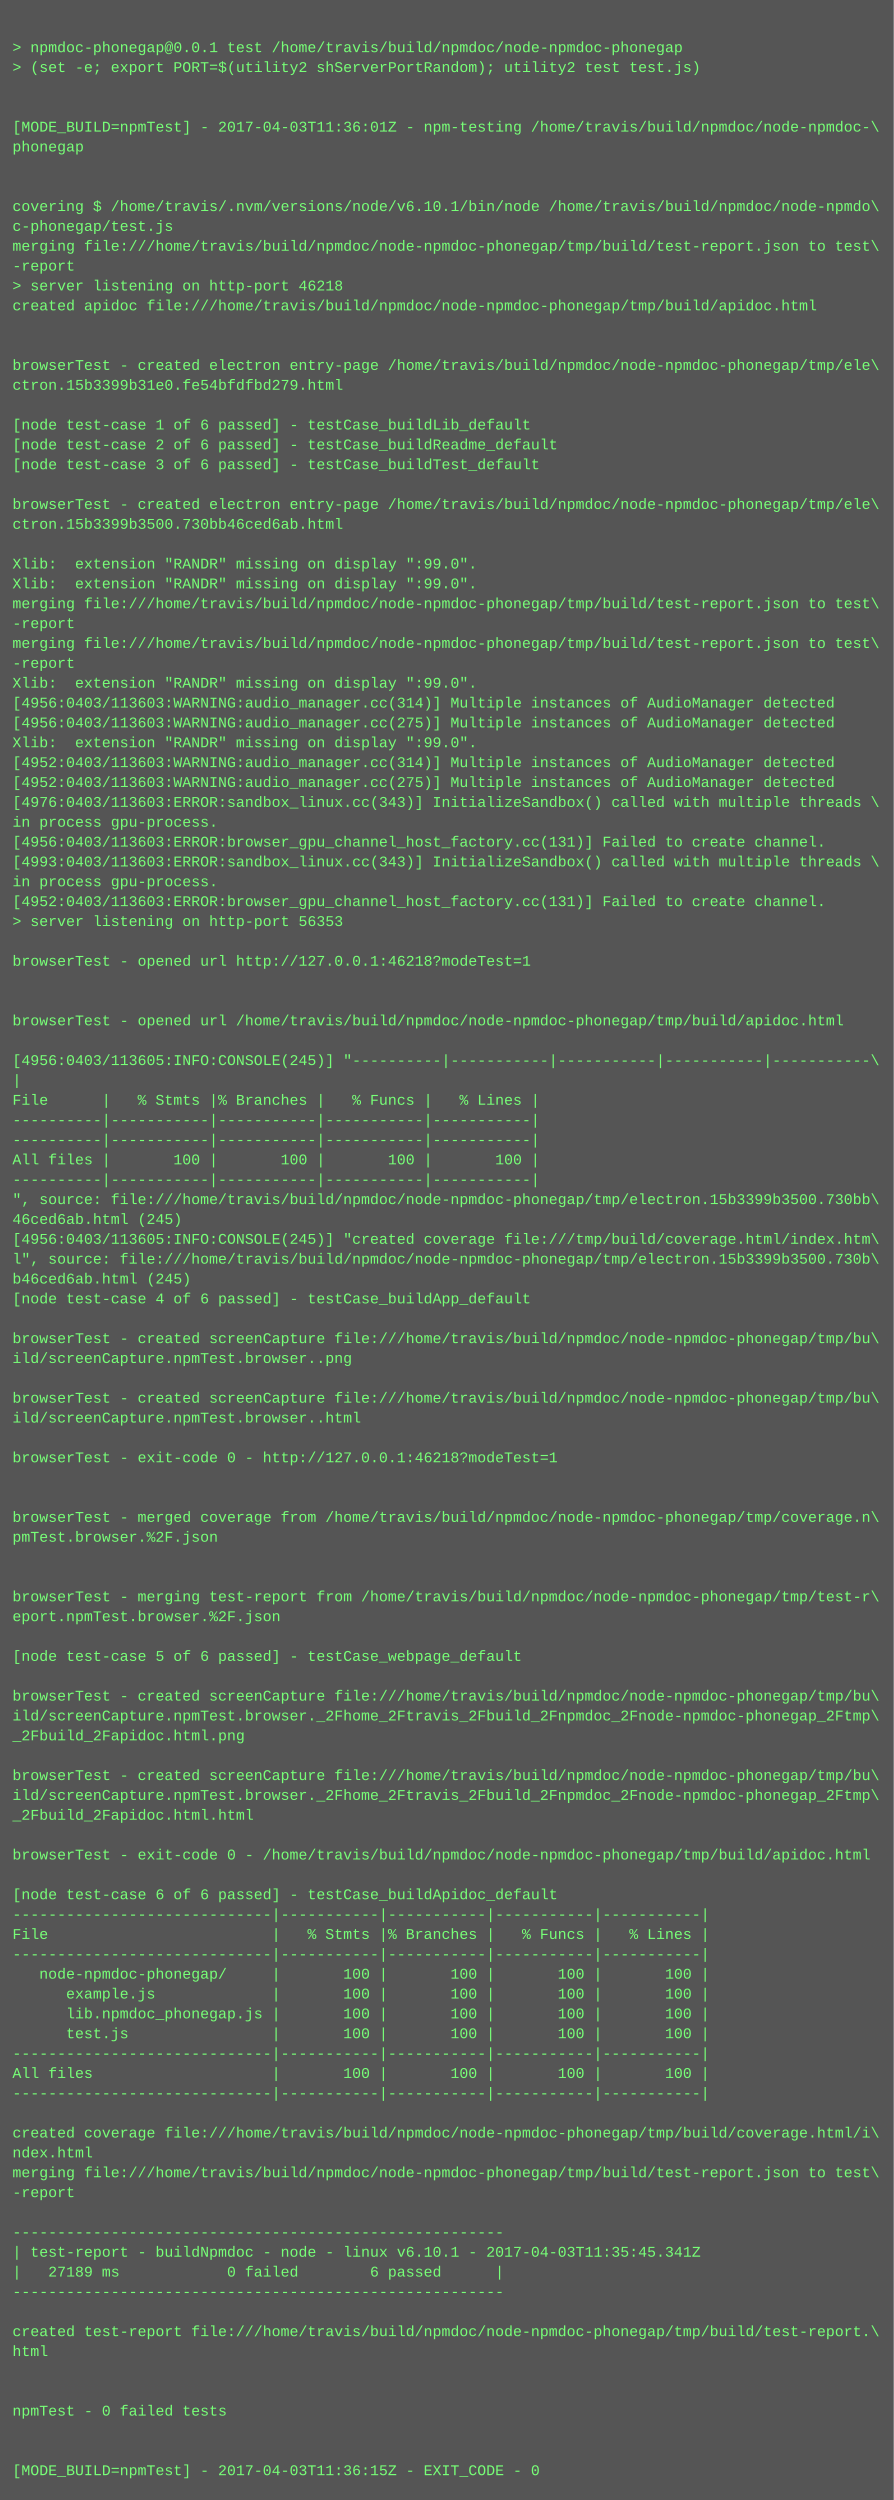
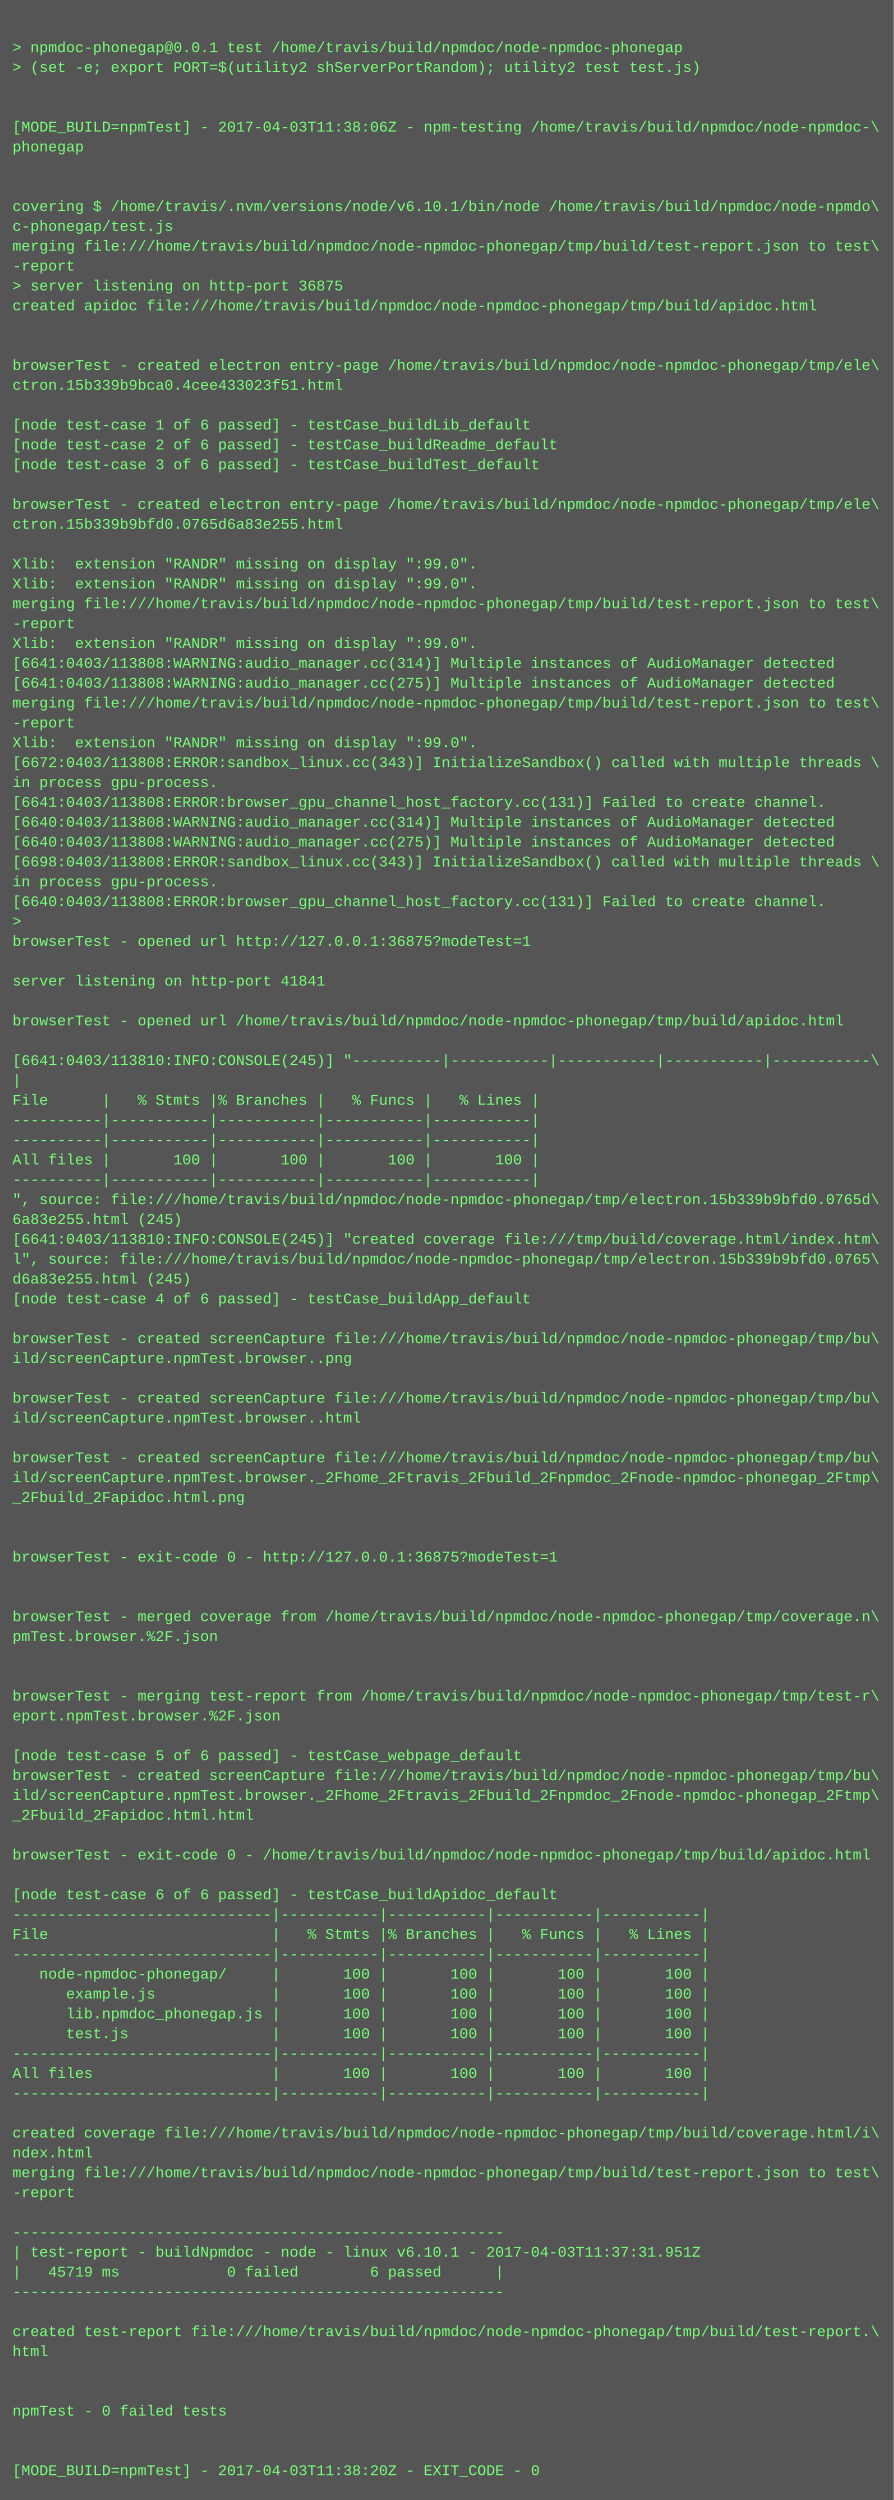
<svg xmlns="http://www.w3.org/2000/svg" height="2014" width="720">
  <rect height="2014" fill="#555" width="720" />
  <text fill="#7f7" font-family="Courier New" font-size="12" xml:space="preserve">
    <tspan x="10" y="26" />
    <tspan x="10" y="42">&gt; npmdoc-phonegap@0.0.1 test /home/travis/build/npmdoc/node-npmdoc-phonegap</tspan>
    <tspan x="10" y="58">&gt; (set -e; export PORT=$(utility2 shServerPortRandom); utility2 test test.js)</tspan>
    <tspan x="10" y="74" />
    <tspan x="10" y="90" />
-     <tspan x="10" y="106">[MODE_BUILD=npmTest] - 2017-04-03T11:36:01Z - npm-testing /home/travis/build/npmdoc/node-npmdoc-\</tspan>
+     <tspan x="10" y="106">[MODE_BUILD=npmTest] - 2017-04-03T11:38:06Z - npm-testing /home/travis/build/npmdoc/node-npmdoc-\</tspan>
    <tspan x="10" y="122">phonegap</tspan>
    <tspan x="10" y="138" />
    <tspan x="10" y="154" />
    <tspan x="10" y="170">covering $ /home/travis/.nvm/versions/node/v6.10.1/bin/node /home/travis/build/npmdoc/node-npmdo\</tspan>
    <tspan x="10" y="186">c-phonegap/test.js</tspan>
    <tspan x="10" y="202">merging file:///home/travis/build/npmdoc/node-npmdoc-phonegap/tmp/build/test-report.json to test\</tspan>
    <tspan x="10" y="218">-report</tspan>
-     <tspan x="10" y="234">&gt; server listening on http-port 46218</tspan>
+     <tspan x="10" y="234">&gt; server listening on http-port 36875</tspan>
    <tspan x="10" y="250">created apidoc file:///home/travis/build/npmdoc/node-npmdoc-phonegap/tmp/build/apidoc.html</tspan>
    <tspan x="10" y="266" />
    <tspan x="10" y="282" />
    <tspan x="10" y="298">browserTest - created electron entry-page /home/travis/build/npmdoc/node-npmdoc-phonegap/tmp/ele\</tspan>
-     <tspan x="10" y="314">ctron.15b3399b31e0.fe54bfdfbd279.html</tspan>
+     <tspan x="10" y="314">ctron.15b339b9bca0.4cee433023f51.html</tspan>
    <tspan x="10" y="330" />
    <tspan x="10" y="346">[node test-case 1 of 6 passed] - testCase_buildLib_default</tspan>
    <tspan x="10" y="362">[node test-case 2 of 6 passed] - testCase_buildReadme_default</tspan>
    <tspan x="10" y="378">[node test-case 3 of 6 passed] - testCase_buildTest_default</tspan>
    <tspan x="10" y="394" />
    <tspan x="10" y="410">browserTest - created electron entry-page /home/travis/build/npmdoc/node-npmdoc-phonegap/tmp/ele\</tspan>
-     <tspan x="10" y="426">ctron.15b3399b3500.730bb46ced6ab.html</tspan>
+     <tspan x="10" y="426">ctron.15b339b9bfd0.0765d6a83e255.html</tspan>
    <tspan x="10" y="442" />
    <tspan x="10" y="458">Xlib:  extension "RANDR" missing on display ":99.0".</tspan>
    <tspan x="10" y="474">Xlib:  extension "RANDR" missing on display ":99.0".</tspan>
    <tspan x="10" y="490">merging file:///home/travis/build/npmdoc/node-npmdoc-phonegap/tmp/build/test-report.json to test\</tspan>
    <tspan x="10" y="506">-report</tspan>
-     <tspan x="10" y="522">merging file:///home/travis/build/npmdoc/node-npmdoc-phonegap/tmp/build/test-report.json to test\</tspan>
-     <tspan x="10" y="538">-report</tspan>
-     <tspan x="10" y="554">Xlib:  extension "RANDR" missing on display ":99.0".</tspan>
-     <tspan x="10" y="570">[4956:0403/113603:WARNING:audio_manager.cc(314)] Multiple instances of AudioManager detected</tspan>
-     <tspan x="10" y="586">[4956:0403/113603:WARNING:audio_manager.cc(275)] Multiple instances of AudioManager detected</tspan>
+     <tspan x="10" y="522">Xlib:  extension "RANDR" missing on display ":99.0".</tspan>
+     <tspan x="10" y="538">[6641:0403/113808:WARNING:audio_manager.cc(314)] Multiple instances of AudioManager detected</tspan>
+     <tspan x="10" y="554">[6641:0403/113808:WARNING:audio_manager.cc(275)] Multiple instances of AudioManager detected</tspan>
+     <tspan x="10" y="570">merging file:///home/travis/build/npmdoc/node-npmdoc-phonegap/tmp/build/test-report.json to test\</tspan>
+     <tspan x="10" y="586">-report</tspan>
    <tspan x="10" y="602">Xlib:  extension "RANDR" missing on display ":99.0".</tspan>
-     <tspan x="10" y="618">[4952:0403/113603:WARNING:audio_manager.cc(314)] Multiple instances of AudioManager detected</tspan>
-     <tspan x="10" y="634">[4952:0403/113603:WARNING:audio_manager.cc(275)] Multiple instances of AudioManager detected</tspan>
-     <tspan x="10" y="650">[4976:0403/113603:ERROR:sandbox_linux.cc(343)] InitializeSandbox() called with multiple threads \</tspan>
-     <tspan x="10" y="666">in process gpu-process. </tspan>
-     <tspan x="10" y="682">[4956:0403/113603:ERROR:browser_gpu_channel_host_factory.cc(131)] Failed to create channel.</tspan>
-     <tspan x="10" y="698">[4993:0403/113603:ERROR:sandbox_linux.cc(343)] InitializeSandbox() called with multiple threads \</tspan>
+     <tspan x="10" y="618">[6672:0403/113808:ERROR:sandbox_linux.cc(343)] InitializeSandbox() called with multiple threads \</tspan>
+     <tspan x="10" y="634">in process gpu-process. </tspan>
+     <tspan x="10" y="650">[6641:0403/113808:ERROR:browser_gpu_channel_host_factory.cc(131)] Failed to create channel.</tspan>
+     <tspan x="10" y="666">[6640:0403/113808:WARNING:audio_manager.cc(314)] Multiple instances of AudioManager detected</tspan>
+     <tspan x="10" y="682">[6640:0403/113808:WARNING:audio_manager.cc(275)] Multiple instances of AudioManager detected</tspan>
+     <tspan x="10" y="698">[6698:0403/113808:ERROR:sandbox_linux.cc(343)] InitializeSandbox() called with multiple threads \</tspan>
    <tspan x="10" y="714">in process gpu-process. </tspan>
-     <tspan x="10" y="730">[4952:0403/113603:ERROR:browser_gpu_channel_host_factory.cc(131)] Failed to create channel.</tspan>
-     <tspan x="10" y="746">&gt; server listening on http-port 56353</tspan>
-     <tspan x="10" y="762" />
-     <tspan x="10" y="778">browserTest - opened url http://127.0.0.1:46218?modeTest=1</tspan>
-     <tspan x="10" y="794" />
+     <tspan x="10" y="730">[6640:0403/113808:ERROR:browser_gpu_channel_host_factory.cc(131)] Failed to create channel.</tspan>
+     <tspan x="10" y="746">&gt; </tspan>
+     <tspan x="10" y="762">browserTest - opened url http://127.0.0.1:36875?modeTest=1</tspan>
+     <tspan x="10" y="778" />
+     <tspan x="10" y="794">server listening on http-port 41841</tspan>
    <tspan x="10" y="810" />
    <tspan x="10" y="826">browserTest - opened url /home/travis/build/npmdoc/node-npmdoc-phonegap/tmp/build/apidoc.html</tspan>
    <tspan x="10" y="842" />
-     <tspan x="10" y="858">[4956:0403/113605:INFO:CONSOLE(245)] "----------|-----------|-----------|-----------|-----------\</tspan>
+     <tspan x="10" y="858">[6641:0403/113810:INFO:CONSOLE(245)] "----------|-----------|-----------|-----------|-----------\</tspan>
    <tspan x="10" y="874">|</tspan>
    <tspan x="10" y="890">File      |   % Stmts |% Branches |   % Funcs |   % Lines |</tspan>
    <tspan x="10" y="906">----------|-----------|-----------|-----------|-----------|</tspan>
    <tspan x="10" y="922">----------|-----------|-----------|-----------|-----------|</tspan>
    <tspan x="10" y="938">All files |       100 |       100 |       100 |       100 |</tspan>
    <tspan x="10" y="954">----------|-----------|-----------|-----------|-----------|</tspan>
-     <tspan x="10" y="970">", source: file:///home/travis/build/npmdoc/node-npmdoc-phonegap/tmp/electron.15b3399b3500.730bb\</tspan>
-     <tspan x="10" y="986">46ced6ab.html (245)</tspan>
-     <tspan x="10" y="1002">[4956:0403/113605:INFO:CONSOLE(245)] "created coverage file:///tmp/build/coverage.html/index.htm\</tspan>
-     <tspan x="10" y="1018">l", source: file:///home/travis/build/npmdoc/node-npmdoc-phonegap/tmp/electron.15b3399b3500.730b\</tspan>
-     <tspan x="10" y="1034">b46ced6ab.html (245)</tspan>
+     <tspan x="10" y="970">", source: file:///home/travis/build/npmdoc/node-npmdoc-phonegap/tmp/electron.15b339b9bfd0.0765d\</tspan>
+     <tspan x="10" y="986">6a83e255.html (245)</tspan>
+     <tspan x="10" y="1002">[6641:0403/113810:INFO:CONSOLE(245)] "created coverage file:///tmp/build/coverage.html/index.htm\</tspan>
+     <tspan x="10" y="1018">l", source: file:///home/travis/build/npmdoc/node-npmdoc-phonegap/tmp/electron.15b339b9bfd0.0765\</tspan>
+     <tspan x="10" y="1034">d6a83e255.html (245)</tspan>
    <tspan x="10" y="1050">[node test-case 4 of 6 passed] - testCase_buildApp_default</tspan>
    <tspan x="10" y="1066" />
    <tspan x="10" y="1082">browserTest - created screenCapture file:///home/travis/build/npmdoc/node-npmdoc-phonegap/tmp/bu\</tspan>
    <tspan x="10" y="1098">ild/screenCapture.npmTest.browser..png</tspan>
    <tspan x="10" y="1114" />
    <tspan x="10" y="1130">browserTest - created screenCapture file:///home/travis/build/npmdoc/node-npmdoc-phonegap/tmp/bu\</tspan>
    <tspan x="10" y="1146">ild/screenCapture.npmTest.browser..html</tspan>
    <tspan x="10" y="1162" />
-     <tspan x="10" y="1178">browserTest - exit-code 0 - http://127.0.0.1:46218?modeTest=1</tspan>
-     <tspan x="10" y="1194" />
-     <tspan x="10" y="1210" />
-     <tspan x="10" y="1226">browserTest - merged coverage from /home/travis/build/npmdoc/node-npmdoc-phonegap/tmp/coverage.n\</tspan>
-     <tspan x="10" y="1242">pmTest.browser.%2F.json</tspan>
-     <tspan x="10" y="1258" />
+     <tspan x="10" y="1178">browserTest - created screenCapture file:///home/travis/build/npmdoc/node-npmdoc-phonegap/tmp/bu\</tspan>
+     <tspan x="10" y="1194">ild/screenCapture.npmTest.browser._2Fhome_2Ftravis_2Fbuild_2Fnpmdoc_2Fnode-npmdoc-phonegap_2Ftmp\</tspan>
+     <tspan x="10" y="1210">_2Fbuild_2Fapidoc.html.png</tspan>
+     <tspan x="10" y="1226" />
+     <tspan x="10" y="1242" />
+     <tspan x="10" y="1258">browserTest - exit-code 0 - http://127.0.0.1:36875?modeTest=1</tspan>
    <tspan x="10" y="1274" />
-     <tspan x="10" y="1290">browserTest - merging test-report from /home/travis/build/npmdoc/node-npmdoc-phonegap/tmp/test-r\</tspan>
-     <tspan x="10" y="1306">eport.npmTest.browser.%2F.json</tspan>
-     <tspan x="10" y="1322" />
-     <tspan x="10" y="1338">[node test-case 5 of 6 passed] - testCase_webpage_default</tspan>
+     <tspan x="10" y="1290" />
+     <tspan x="10" y="1306">browserTest - merged coverage from /home/travis/build/npmdoc/node-npmdoc-phonegap/tmp/coverage.n\</tspan>
+     <tspan x="10" y="1322">pmTest.browser.%2F.json</tspan>
+     <tspan x="10" y="1338" />
    <tspan x="10" y="1354" />
-     <tspan x="10" y="1370">browserTest - created screenCapture file:///home/travis/build/npmdoc/node-npmdoc-phonegap/tmp/bu\</tspan>
-     <tspan x="10" y="1386">ild/screenCapture.npmTest.browser._2Fhome_2Ftravis_2Fbuild_2Fnpmdoc_2Fnode-npmdoc-phonegap_2Ftmp\</tspan>
-     <tspan x="10" y="1402">_2Fbuild_2Fapidoc.html.png</tspan>
-     <tspan x="10" y="1418" />
+     <tspan x="10" y="1370">browserTest - merging test-report from /home/travis/build/npmdoc/node-npmdoc-phonegap/tmp/test-r\</tspan>
+     <tspan x="10" y="1386">eport.npmTest.browser.%2F.json</tspan>
+     <tspan x="10" y="1402" />
+     <tspan x="10" y="1418">[node test-case 5 of 6 passed] - testCase_webpage_default</tspan>
    <tspan x="10" y="1434">browserTest - created screenCapture file:///home/travis/build/npmdoc/node-npmdoc-phonegap/tmp/bu\</tspan>
    <tspan x="10" y="1450">ild/screenCapture.npmTest.browser._2Fhome_2Ftravis_2Fbuild_2Fnpmdoc_2Fnode-npmdoc-phonegap_2Ftmp\</tspan>
    <tspan x="10" y="1466">_2Fbuild_2Fapidoc.html.html</tspan>
    <tspan x="10" y="1482" />
    <tspan x="10" y="1498">browserTest - exit-code 0 - /home/travis/build/npmdoc/node-npmdoc-phonegap/tmp/build/apidoc.html</tspan>
    <tspan x="10" y="1514" />
    <tspan x="10" y="1530">[node test-case 6 of 6 passed] - testCase_buildApidoc_default</tspan>
    <tspan x="10" y="1546">-----------------------------|-----------|-----------|-----------|-----------|</tspan>
    <tspan x="10" y="1562">File                         |   % Stmts |% Branches |   % Funcs |   % Lines |</tspan>
    <tspan x="10" y="1578">-----------------------------|-----------|-----------|-----------|-----------|</tspan>
    <tspan x="10" y="1594">   node-npmdoc-phonegap/     |       100 |       100 |       100 |       100 |</tspan>
    <tspan x="10" y="1610">      example.js             |       100 |       100 |       100 |       100 |</tspan>
    <tspan x="10" y="1626">      lib.npmdoc_phonegap.js |       100 |       100 |       100 |       100 |</tspan>
    <tspan x="10" y="1642">      test.js                |       100 |       100 |       100 |       100 |</tspan>
    <tspan x="10" y="1658">-----------------------------|-----------|-----------|-----------|-----------|</tspan>
    <tspan x="10" y="1674">All files                    |       100 |       100 |       100 |       100 |</tspan>
    <tspan x="10" y="1690">-----------------------------|-----------|-----------|-----------|-----------|</tspan>
    <tspan x="10" y="1706" />
    <tspan x="10" y="1722">created coverage file:///home/travis/build/npmdoc/node-npmdoc-phonegap/tmp/build/coverage.html/i\</tspan>
    <tspan x="10" y="1738">ndex.html</tspan>
    <tspan x="10" y="1754">merging file:///home/travis/build/npmdoc/node-npmdoc-phonegap/tmp/build/test-report.json to test\</tspan>
    <tspan x="10" y="1770">-report</tspan>
    <tspan x="10" y="1786" />
    <tspan x="10" y="1802">-------------------------------------------------------</tspan>
-     <tspan x="10" y="1818">| test-report - buildNpmdoc - node - linux v6.10.1 - 2017-04-03T11:35:45.341Z</tspan>
-     <tspan x="10" y="1834">|   27189 ms            0 failed        6 passed      |</tspan>
+     <tspan x="10" y="1818">| test-report - buildNpmdoc - node - linux v6.10.1 - 2017-04-03T11:37:31.951Z</tspan>
+     <tspan x="10" y="1834">|   45719 ms            0 failed        6 passed      |</tspan>
    <tspan x="10" y="1850">-------------------------------------------------------</tspan>
    <tspan x="10" y="1866" />
    <tspan x="10" y="1882">created test-report file:///home/travis/build/npmdoc/node-npmdoc-phonegap/tmp/build/test-report.\</tspan>
    <tspan x="10" y="1898">html</tspan>
    <tspan x="10" y="1914" />
    <tspan x="10" y="1930" />
    <tspan x="10" y="1946">npmTest - 0 failed tests</tspan>
    <tspan x="10" y="1962" />
    <tspan x="10" y="1978" />
-     <tspan x="10" y="1994">[MODE_BUILD=npmTest] - 2017-04-03T11:36:15Z - EXIT_CODE - 0</tspan>
+     <tspan x="10" y="1994">[MODE_BUILD=npmTest] - 2017-04-03T11:38:20Z - EXIT_CODE - 0</tspan>
  </text>
</svg>
